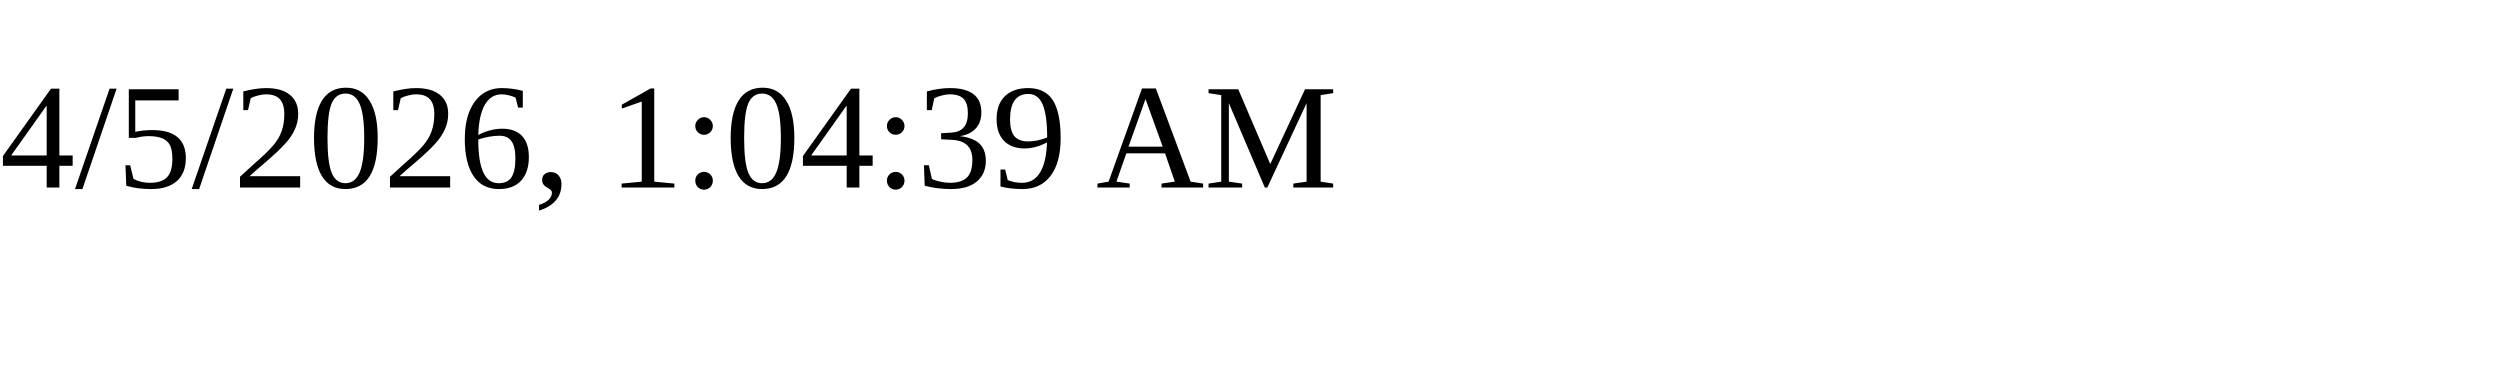
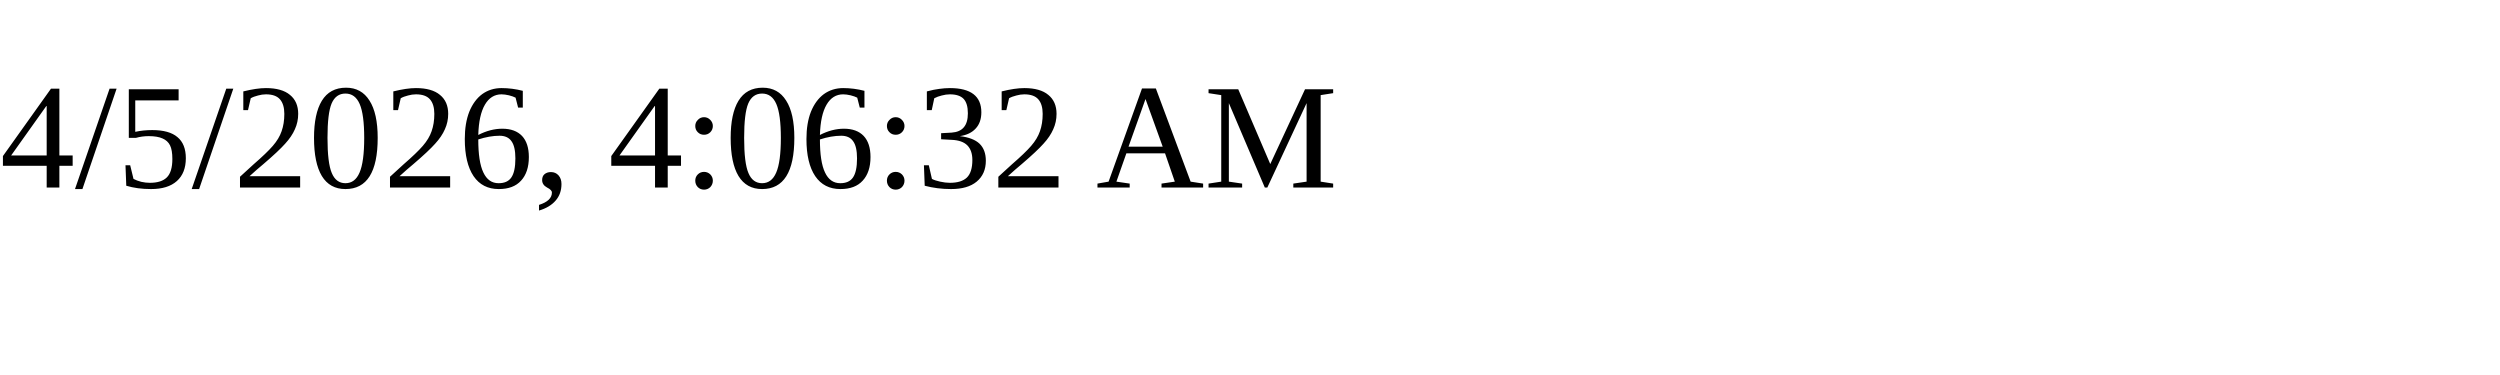
<svg xmlns="http://www.w3.org/2000/svg" height="30" width="200">
-   <text x="0" y="15">4/5/2026, 1:04:39 AM</text>
+   <text x="0" y="15">4/5/2026, 4:06:32 AM</text>
</svg>
